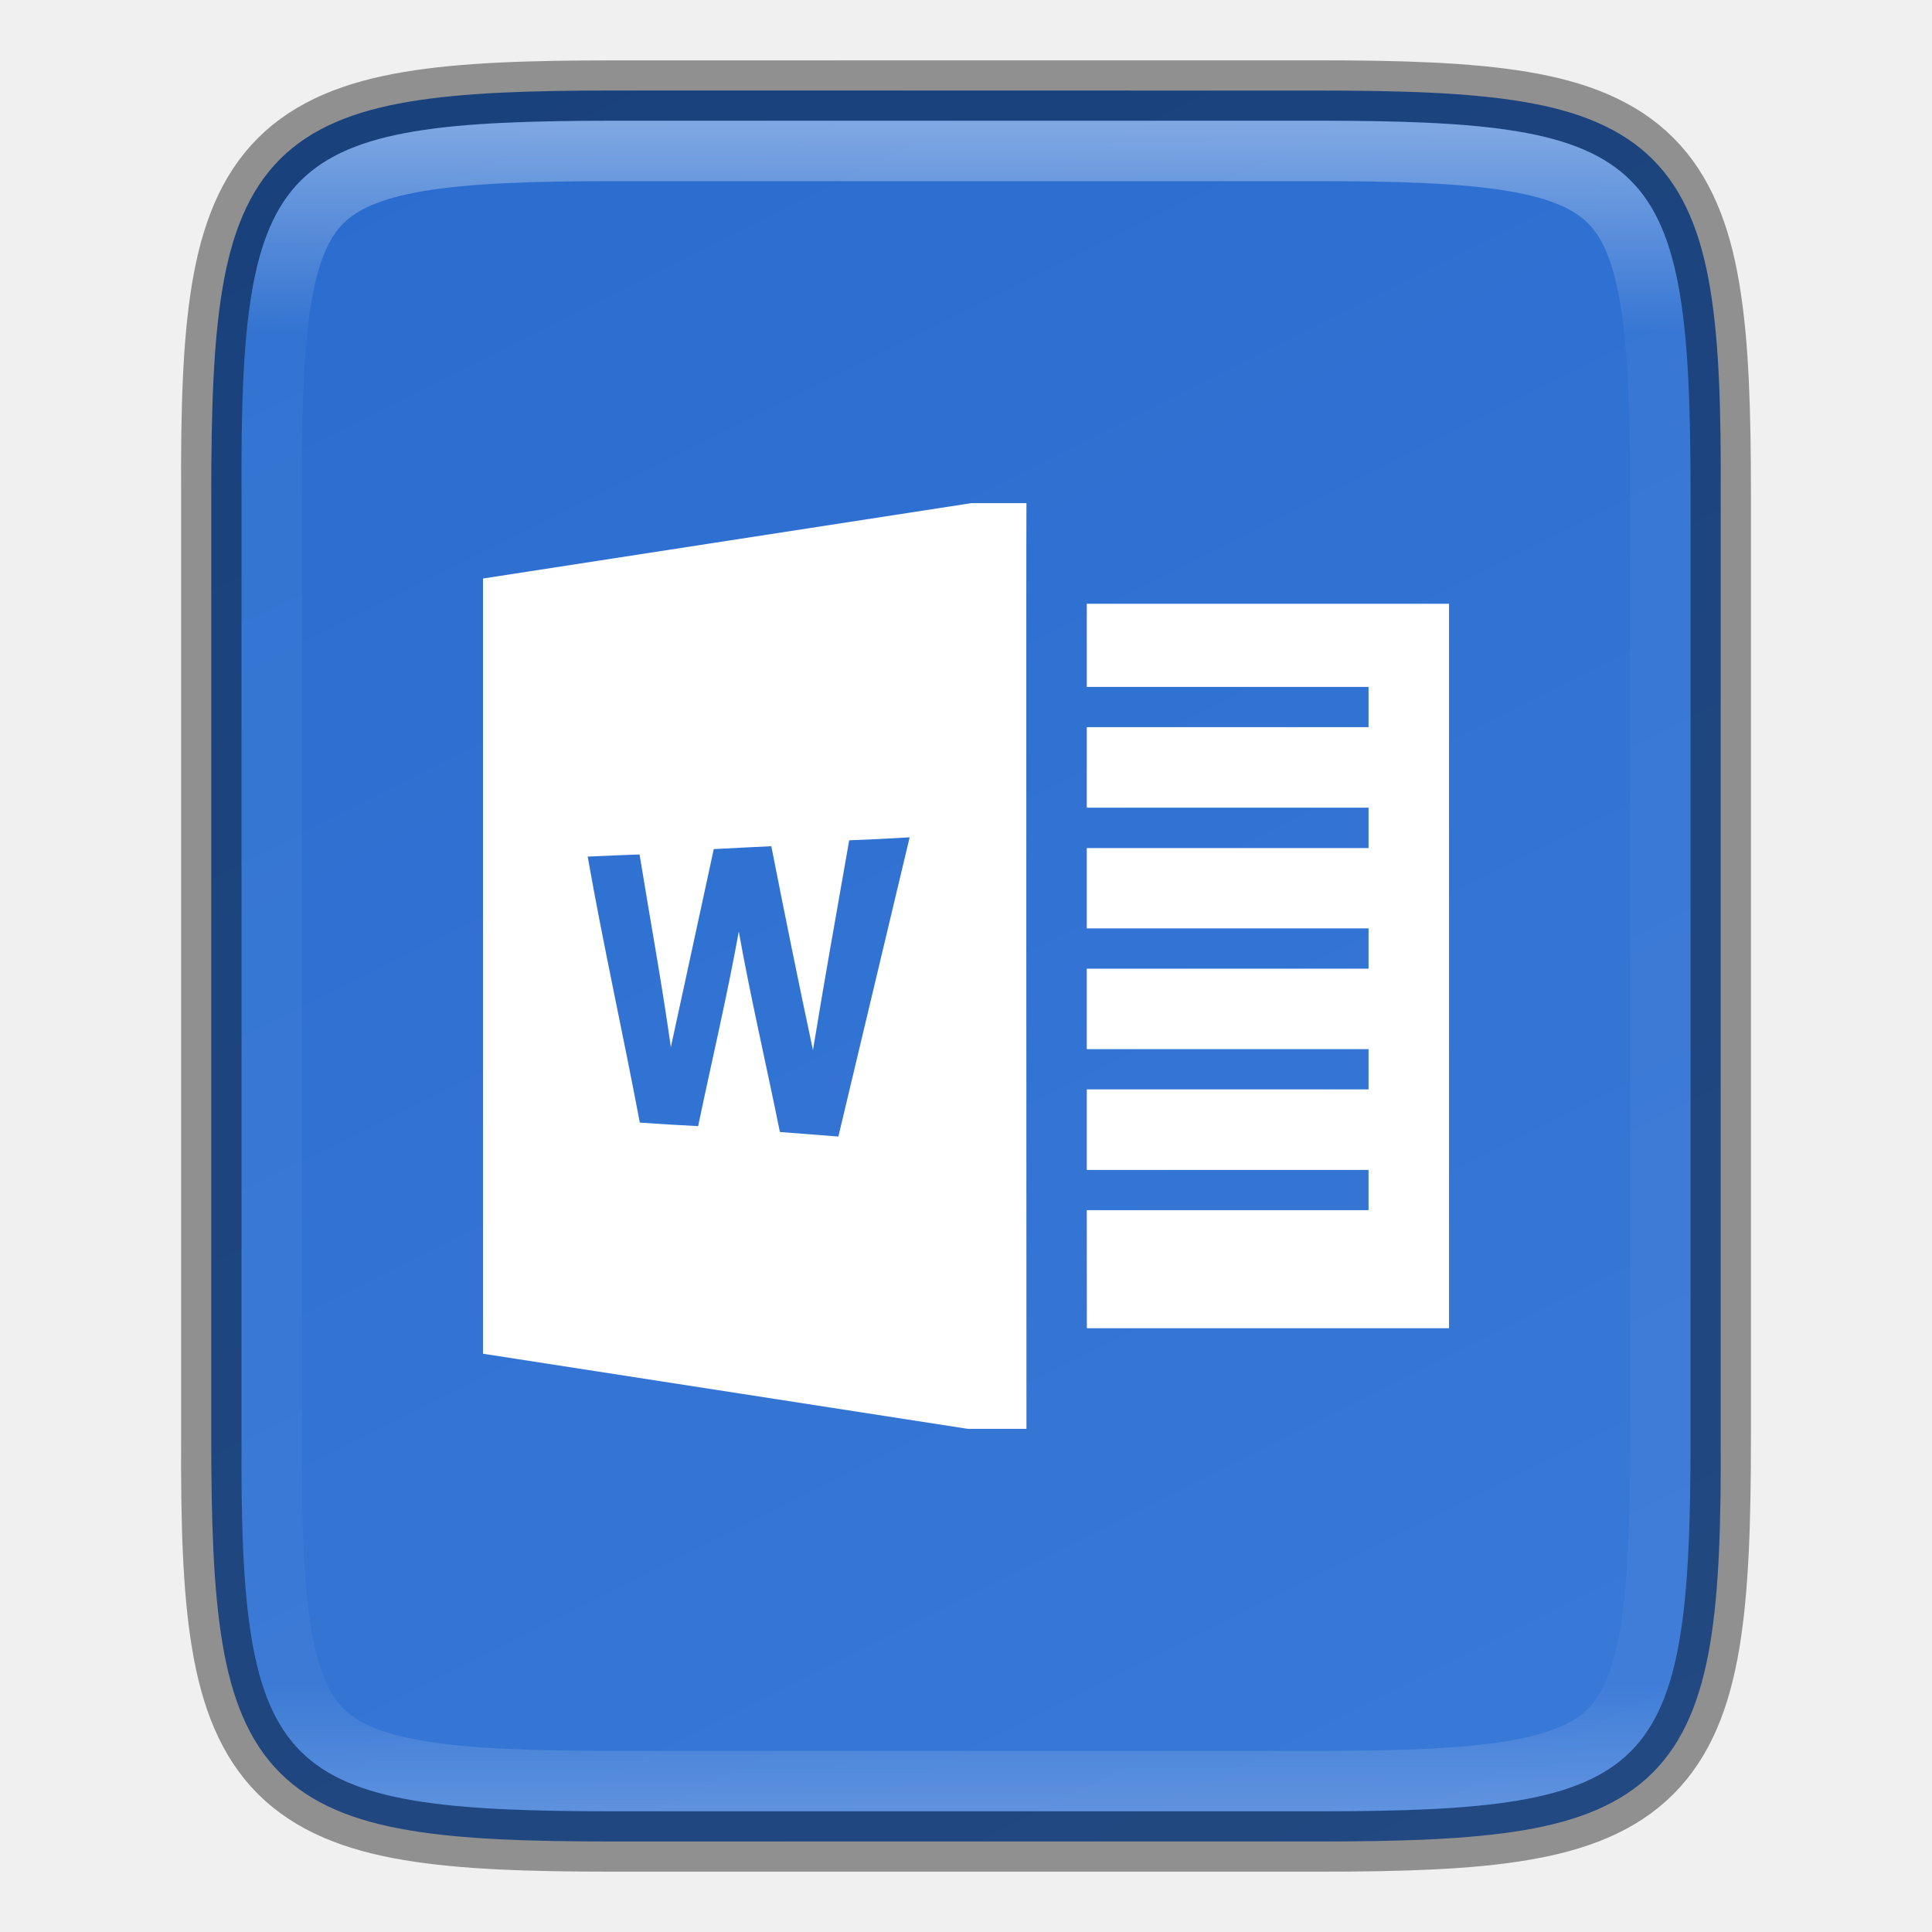
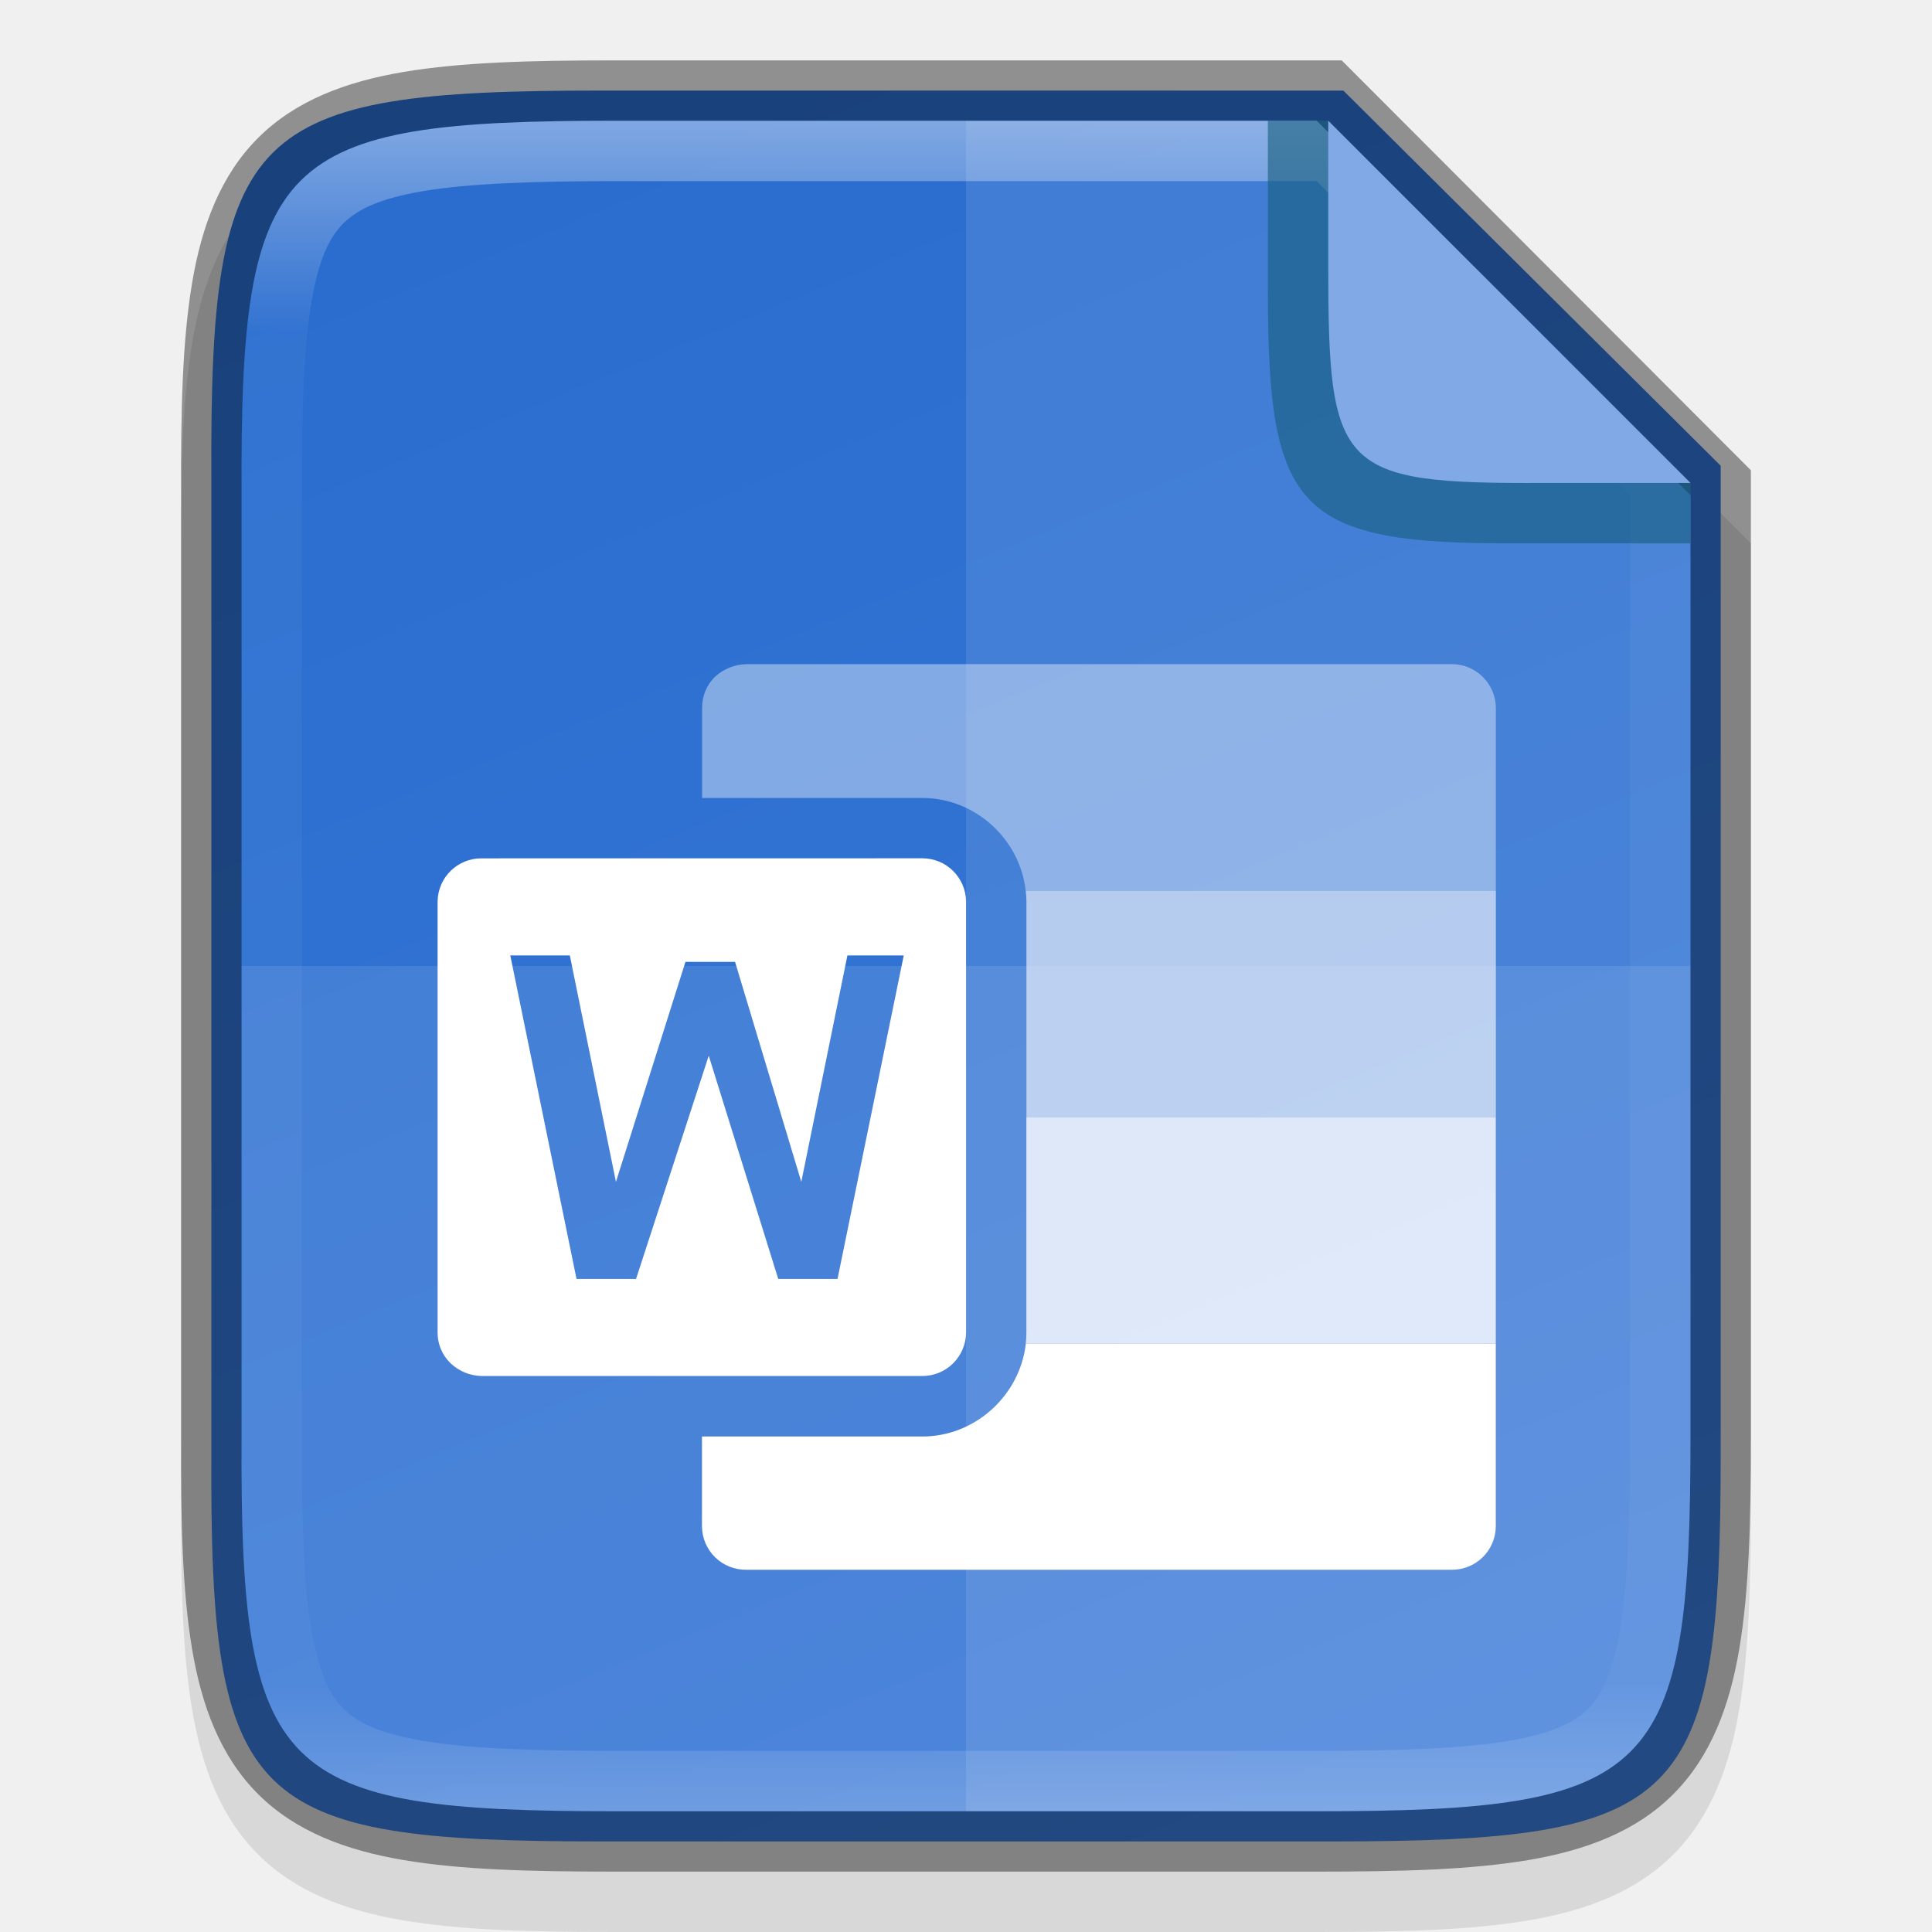
<svg xmlns="http://www.w3.org/2000/svg" xmlns:xlink="http://www.w3.org/1999/xlink" viewBox="0 0 32 32" version="1.1" id="svg12">
  <defs id="defs16">
-     <linearGradient xlink:href="#linearGradient4338-3" id="linearGradient924" gradientUnits="userSpaceOnUse" gradientTransform="matrix(0,-0.07208805,-0.07208601,0,39.12912,33.81816)" x1="459.034" y1="419.233" x2="35.31" y2="207.365" />
+     <clipPath clipPathUnits="userSpaceOnUse" id="clipPath959">
+       <path style="color:#000000;display:inline;overflow:visible;visibility:visible;opacity:1;fill:#46a926;fill-opacity:1;fill-rule:nonzero;stroke:none;stroke-width:2;stroke-miterlimit:4;stroke-dasharray:none;stroke-opacity:1;marker:none;enable-background:accumulate" d="m 330.193,134 c -5.615,0 -6.22,0.577 -6.192,6.204 v 7.796 7.796 c -0.028,5.627 0.577,6.204 6.192,6.204 h 11.615 c 5.615,0 6.192,-0.577 6.192,-6.204 v -7.796 -7.796 c 0,-5.627 -0.577,-6.204 -6.192,-6.204 z" id="path961" />
+     </clipPath>
+     <linearGradient xlink:href="#linearGradient4338-3" id="linearGradient924" gradientUnits="userSpaceOnUse" gradientTransform="matrix(0,-0.07466265,0.07508952,0,-8.092752,34.45455)" x1="434.683" y1="243.531" x2="52.965" y2="401.43" />
    <linearGradient id="linearGradient4338-3">
      <stop style="stop-color:#2a6dcf;stop-opacity:1" offset="0" id="stop4340-0" />
      <stop style="stop-color:#3979d7;stop-opacity:1" offset="1" id="stop4342-7" />
    </linearGradient>
-     <linearGradient xlink:href="#linearGradient927" id="linearGradient969" x1="336" y1="134" x2="336" y2="162" gradientUnits="userSpaceOnUse" />
+     <linearGradient xlink:href="#linearGradient927" id="linearGradient969" x1="336" y1="134" x2="336" y2="162" gradientUnits="userSpaceOnUse" gradientTransform="translate(-319.9995,-132)" />
    <linearGradient id="linearGradient927">
      <stop style="stop-color:#ffffff;stop-opacity:1;" offset="0" id="stop923" />
      <stop id="stop933" offset="0.125" style="stop-color:#ffffff;stop-opacity:0.098" />
      <stop id="stop931" offset="0.925" style="stop-color:#ffffff;stop-opacity:0.098" />
      <stop style="stop-color:#ffffff;stop-opacity:0.498" offset="1" id="stop925" />
    </linearGradient>
-     <clipPath clipPathUnits="userSpaceOnUse" id="clipPath959">
-       <path style="color:#000000;display:inline;overflow:visible;visibility:visible;opacity:1;fill:#46a926;fill-opacity:1;fill-rule:nonzero;stroke:none;stroke-width:2;stroke-miterlimit:4;stroke-dasharray:none;stroke-opacity:1;marker:none;enable-background:accumulate" d="m 330.193,134 c -5.615,0 -6.22,0.577 -6.192,6.204 v 7.796 7.796 c -0.028,5.627 0.577,6.204 6.192,6.204 h 11.615 c 5.615,0 6.192,-0.577 6.192,-6.204 v -7.796 -7.796 c 0,-5.627 -0.577,-6.204 -6.192,-6.204 z" id="path961" />
-     </clipPath>
  </defs>
-   <path style="color:#000000;display:inline;overflow:visible;visibility:visible;fill:url(#linearGradient924);fill-opacity:1;fill-rule:nonzero;stroke:none;stroke-width:1;marker:none;enable-background:accumulate" d="m 21.806,1.5 c 1.412,0 2.522,0.034 3.424,0.186 0.901,0.151 1.62,0.432 2.143,0.953 0.523,0.521 0.803,1.239 0.953,2.141 0.15,0.902 0.181,2.01 0.174,3.426 V 16 23.797 c 0.007,1.415 -0.024,2.523 -0.174,3.424 -0.15,0.902 -0.43,1.619 -0.953,2.141 -0.523,0.521 -1.241,0.802 -2.143,0.953 -0.901,0.151 -2.011,0.186 -3.424,0.186 h -11.615 c -1.412,0 -2.518,-0.034 -3.418,-0.186 -0.899,-0.151 -1.616,-0.431 -2.137,-0.953 -0.521,-0.522 -0.8,-1.238 -0.951,-2.139 -0.151,-0.901 -0.186,-2.011 -0.186,-3.426 V 16 8.203 c 0,-1.415 0.034,-2.525 0.186,-3.426 0.151,-0.901 0.43,-1.617 0.951,-2.139 0.521,-0.522 1.237,-0.802 2.137,-0.953 0.899,-0.151 2.006,-0.186 3.418,-0.186 z" id="path922" />
-   <g id="g1359" transform="matrix(0.6666667,0,0,0.6666667,-213.332,-39.66666)" style="display:inline;stroke-width:1.5;enable-background:new">
-     <path style="fill:#ffffff;stroke-width:2;enable-background:new" d="m 344.133,72 -12.135,1.873 V 93.133 L 344.047,95 h 1.453 c 0,0 -0.009,-23 10e-6,-23 z m -1.535,8.303 -1.771,7.434 -1.453,-0.113 c -0.334,-1.66 -0.723,-3.311 -1.021,-4.979 -0.293,1.62 -0.674,3.224 -1.01,4.834 -0.482,-0.025 -0.965,-0.055 -1.449,-0.088 -0.416,-2.207 -0.906,-4.397 -1.295,-6.609 0.429,-0.02 0.86,-0.038 1.289,-0.053 0.258,1.597 0.552,3.187 0.777,4.787 0.354,-1.64 0.715,-3.28 1.066,-4.92 0.476,-0.028 0.953,-0.047 1.43,-0.072 0.334,1.693 0.674,3.381 1.035,5.066 0.283,-1.74 0.597,-3.475 0.9,-5.213 0.502,-0.018 1.003,-0.044 1.502,-0.074 z" id="path1355" />
-     <path id="path1357" d="m 346.999,74.5 h 9 v 18 h -8.998 l -0.002,-2.934 h 7 v -1 h -7 v -2 h 7 v -1 h -7 v -2 h 7 v -1 h -7 v -1.996 h 7 v -1.004 h -7 v -2 h 7 v -1 h -7 z" style="fill:#ffffff;stroke-width:2;enable-background:new" />
-   </g>
-   <path id="path1089" d="m 10.194,1.5 c -1.412,0 -2.522,0.034 -3.424,0.186 -0.901,0.151 -1.62,0.432 -2.143,0.953 -0.523,0.521 -0.803,1.239 -0.953,2.141 -0.15,0.902 -0.181,2.01 -0.174,3.426 V 16 23.797 c -0.007,1.415 0.024,2.523 0.174,3.424 0.15,0.902 0.43,1.619 0.953,2.141 0.523,0.521 1.241,0.802 2.143,0.953 0.901,0.151 2.011,0.186 3.424,0.186 h 11.615 c 1.412,0 2.518,-0.034 3.418,-0.186 0.899,-0.151 1.616,-0.431 2.137,-0.953 0.521,-0.522 0.8,-1.238 0.951,-2.139 0.151,-0.901 0.186,-2.011 0.186,-3.426 V 16 8.203 c 0,-1.415 -0.034,-2.525 -0.186,-3.426 -0.151,-0.901 -0.43,-1.617 -0.951,-2.139 -0.521,-0.522 -1.237,-0.802 -2.137,-0.953 -0.899,-0.151 -2.006,-0.186 -3.418,-0.186 z" style="color:#000000;display:inline;overflow:visible;visibility:visible;opacity:0.4;fill:none;fill-opacity:1;fill-rule:nonzero;stroke:#000000;stroke-width:1;stroke-opacity:1;marker:none;enable-background:accumulate" />
-   <path transform="translate(-319.9995,-132)" id="path939" d="m 330.193,134 c -5.615,0 -6.22,0.577 -6.192,6.204 v 7.796 7.796 c -0.028,5.627 0.577,6.204 6.192,6.204 h 11.615 c 5.615,0 6.192,-0.577 6.192,-6.204 v -7.796 -7.796 c 0,-5.627 -0.577,-6.204 -6.192,-6.204 z" style="color:#000000;display:inline;overflow:visible;visibility:visible;opacity:0.4;fill:none;fill-opacity:1;fill-rule:nonzero;stroke:url(#linearGradient969);stroke-width:2;stroke-miterlimit:4;stroke-dasharray:none;stroke-opacity:1;marker:none;enable-background:accumulate" clip-path="url(#clipPath959)" />
+   <path style="color:#000000;font-style:normal;font-variant:normal;font-weight:normal;font-stretch:normal;font-size:medium;line-height:normal;font-family:sans-serif;font-variant-ligatures:normal;font-variant-position:normal;font-variant-caps:normal;font-variant-numeric:normal;font-variant-alternates:normal;font-feature-settings:normal;text-indent:0;text-align:start;text-decoration:none;text-decoration-line:none;text-decoration-style:solid;text-decoration-color:#000000;letter-spacing:normal;word-spacing:normal;text-transform:none;writing-mode:lr-tb;direction:ltr;text-orientation:mixed;dominant-baseline:auto;baseline-shift:baseline;text-anchor:start;white-space:normal;shape-padding:0;clip-rule:nonzero;display:inline;overflow:visible;visibility:visible;opacity:0.1;isolation:auto;mix-blend-mode:normal;color-interpolation:sRGB;color-interpolation-filters:linearRGB;solid-color:#000000;solid-opacity:1;fill:#000000;fill-opacity:1;fill-rule:nonzero;stroke:none;stroke-width:2;stroke-linecap:butt;stroke-linejoin:miter;stroke-miterlimit:4;stroke-dasharray:none;stroke-dashoffset:0;stroke-opacity:1;marker:none;color-rendering:auto;image-rendering:auto;shape-rendering:auto;text-rendering:auto;enable-background:accumulate" d="m 10.194,2 c -1.421,0 -2.549,0.031 -3.506,0.191 -0.957,0.161 -1.791,0.473 -2.412,1.092 -0.621,0.619 -0.936,1.456 -1.096,2.414 -0.159,0.958 -0.187,2.087 -0.18,3.512 v 7.791 7.797 c -0.007,1.421 0.021,2.55 0.18,3.506 0.159,0.958 0.475,1.795 1.096,2.414 0.621,0.619 1.455,0.931 2.412,1.092 0.957,0.161 2.085,0.191 3.506,0.191 h 11.615 c 1.421,0 2.547,-0.031 3.502,-0.191 0.955,-0.161 1.788,-0.474 2.406,-1.094 0.618,-0.62 0.931,-1.454 1.092,-2.41 0.16,-0.957 0.191,-2.084 0.191,-3.508 v -7.797 -8 l -7,-7 z" id="path999" />
+   <path id="path922" d="m 9.951,1.5 c -5.849,0 -6.479,0.597 -6.45,6.425 v 8.075 8.075 c -0.029,5.828 0.601,6.425 6.45,6.425 h 12.099 c 5.849,0 6.45,-0.597 6.45,-6.425 v -8.075 l 2e-5,-8.286 -6.25,-6.214 z" style="color:#000000;display:inline;overflow:visible;visibility:visible;fill:url(#linearGradient924);fill-opacity:1;fill-rule:nonzero;stroke:none;stroke-width:1;marker:none;enable-background:accumulate" />
+   <path id="path17076" style="display:inline;opacity:0.4;fill:#ffffff;stroke-width:0.444;enable-background:new" d="m 12.362,11 c -0.193,0.005 -0.377,0.079 -0.52,0.209 -0.137,0.134 -0.214,0.32 -0.213,0.512 v 1.496 h 3.637 c 0.881,-0.006 1.627,0.677 1.723,1.537 h 7.787 v -3.033 c -0.005,-0.401 -0.334,-0.723 -0.734,-0.721 z" />
+   <path id="path17078" style="display:inline;fill:#ffffff;stroke-width:0.444;enable-background:new" d="m 16.991,22.254 c -0.096,0.86 -0.843,1.545 -1.725,1.539 h -3.639 v 1.492 a 0.724,0.724 0 0 0 0.734,0.715 h 11.68 a 0.724,0.724 0 0 0 0.734,-0.715 v -3.031 z" />
+   <path id="path17080" style="display:inline;opacity:0.8;fill:#ffffff;stroke-width:0.444;enable-background:new" class="cls-8" d="m 17,18.504 v 3.572 0.002 c -3.6e-4,0.059 -0.003,0.118 -0.01,0.176 h 7.785 v -3.75 z" />
+   <path id="path17082" style="display:inline;opacity:0.6;fill:#ffffff;stroke-width:0.444;enable-background:new" d="m 16.989,14.754 c 0.006,0.055 0.011,0.11 0.012,0.166 v 0.006 3.578 h 7.775 v -3.75 z" />
+   <path id="path17084" style="display:inline;fill:#ffffff;stroke-width:0.444;enable-background:new" class="cls-8" d="m 7.976,14.217 a 0.724,0.724 0 0 0 -0.728,0.711 v 7.144 a 0.702,0.702 0 0 0 0.213,0.506 0.769,0.769 0 0 0 0.515,0.213 h 7.296 a 0.724,0.724 0 0 0 0.729,-0.72 v -7.14 a 0.724,0.724 0 0 0 -0.729,-0.715 z m 0.476,1.608 h 0.986 l 0.764,3.75 1.151,-3.643 h 0.822 l 1.097,3.643 0.764,-3.75 h 0.933 l -1.097,5.358 h -0.982 l -1.151,-3.697 -1.204,3.697 h -0.986 z" />
+   <path style="color:#000000;display:inline;overflow:visible;visibility:visible;opacity:0.1;fill:#ffffff;fill-opacity:1;fill-rule:nonzero;stroke:none;stroke-width:1;marker:none;enable-background:accumulate" d="m 4,16 v 7.797 c -0.028,5.627 0.578,6.203 6.193,6.203 h 11.615 c 5.615,0 6.191,-0.576 6.191,-6.203 v -7.797 z" id="path1011" />
+   <path style="color:#000000;display:inline;overflow:visible;visibility:visible;opacity:0.1;fill:#ffffff;fill-opacity:1;fill-rule:nonzero;stroke:none;stroke-width:1;marker:none;enable-background:accumulate" d="m 16,2 v 28 h 5.809 c 5.615,0 6.191,-0.576 6.191,-6.203 v -7.797 -8 l -6,-6 z" id="path1018" />
+   <path style="color:#000000;font-style:normal;font-variant:normal;font-weight:normal;font-stretch:normal;font-size:medium;line-height:normal;font-family:sans-serif;font-variant-ligatures:normal;font-variant-position:normal;font-variant-caps:normal;font-variant-numeric:normal;font-variant-alternates:normal;font-feature-settings:normal;text-indent:0;text-align:start;text-decoration:none;text-decoration-line:none;text-decoration-style:solid;text-decoration-color:#000000;letter-spacing:normal;word-spacing:normal;text-transform:none;writing-mode:lr-tb;direction:ltr;text-orientation:mixed;dominant-baseline:auto;baseline-shift:baseline;text-anchor:start;white-space:normal;shape-padding:0;clip-rule:nonzero;display:inline;overflow:visible;visibility:visible;opacity:0.4;isolation:auto;mix-blend-mode:normal;color-interpolation:sRGB;color-interpolation-filters:linearRGB;solid-color:#000000;solid-opacity:1;fill:#000000;fill-opacity:1;fill-rule:nonzero;stroke:none;stroke-width:2;stroke-linecap:butt;stroke-linejoin:miter;stroke-miterlimit:4;stroke-dasharray:none;stroke-dashoffset:0;stroke-opacity:1;marker:none;color-rendering:auto;image-rendering:auto;shape-rendering:auto;text-rendering:auto;enable-background:accumulate" d="m 10.194,1 c -1.421,0 -2.549,0.031 -3.506,0.191 -0.957,0.161 -1.791,0.473 -2.412,1.092 -0.621,0.619 -0.936,1.456 -1.096,2.414 -0.159,0.958 -0.187,2.087 -0.18,3.512 v 7.791 7.797 c -0.007,1.421 0.021,2.55 0.18,3.506 0.159,0.958 0.475,1.795 1.096,2.414 0.621,0.619 1.455,0.931 2.412,1.092 0.957,0.161 2.085,0.191 3.506,0.191 h 11.615 c 1.421,0 2.547,-0.031 3.502,-0.191 0.955,-0.161 1.788,-0.474 2.406,-1.094 0.618,-0.62 0.931,-1.454 1.092,-2.41 0.16,-0.957 0.191,-2.084 0.191,-3.508 v -7.797 -8.211 l -6.777,-6.789 z m 0,1 h 11.615 l 6.191,6.203 v 7.797 7.797 c 0,5.627 -0.576,6.203 -6.191,6.203 h -11.615 c -5.615,0 -6.221,-0.576 -6.193,-6.203 v -7.797 -7.797 c -0.028,-5.627 0.578,-6.203 6.193,-6.203 z" id="path930" />
+   <path style="color:#000000;font-style:normal;font-variant:normal;font-weight:normal;font-stretch:normal;font-size:medium;line-height:normal;font-family:sans-serif;font-variant-ligatures:normal;font-variant-position:normal;font-variant-caps:normal;font-variant-numeric:normal;font-variant-alternates:normal;font-feature-settings:normal;text-indent:0;text-align:start;text-decoration:none;text-decoration-line:none;text-decoration-style:solid;text-decoration-color:#000000;letter-spacing:normal;word-spacing:normal;text-transform:none;writing-mode:lr-tb;direction:ltr;text-orientation:mixed;dominant-baseline:auto;baseline-shift:baseline;text-anchor:start;white-space:normal;shape-padding:0;clip-rule:nonzero;display:inline;overflow:visible;visibility:visible;opacity:0.4;isolation:auto;mix-blend-mode:normal;color-interpolation:sRGB;color-interpolation-filters:linearRGB;solid-color:#000000;solid-opacity:1;fill:url(#linearGradient969);fill-opacity:1;fill-rule:nonzero;stroke:none;stroke-width:2;stroke-linecap:butt;stroke-linejoin:miter;stroke-miterlimit:4;stroke-dasharray:none;stroke-dashoffset:0;stroke-opacity:1;marker:none;color-rendering:auto;image-rendering:auto;shape-rendering:auto;text-rendering:auto;enable-background:accumulate" clip-path="none" d="m 10.194,2 c -5.615,0 -6.221,0.576 -6.193,6.203 v 7.797 7.797 c -0.028,5.627 0.578,6.203 6.193,6.203 h 11.615 c 5.615,0 6.191,-0.576 6.191,-6.203 v -7.797 -7.797 l -6.191,-6.203 z m 0,1 h 11.615 l 5.191,5.203 v 7.797 7.797 c 0,1.39 -0.041,2.444 -0.164,3.178 -0.123,0.734 -0.306,1.1 -0.533,1.328 -0.228,0.228 -0.592,0.41 -1.324,0.533 -0.732,0.123 -1.783,0.164 -3.17,0.164 h -11.615 c -1.387,0 -2.441,-0.041 -3.176,-0.164 -0.735,-0.123 -1.101,-0.307 -1.33,-0.535 -0.229,-0.228 -0.411,-0.593 -0.533,-1.326 -0.122,-0.733 -0.161,-1.785 -0.154,-3.174 v -0.002 -7.799 -7.799 -0.002 c -0.007,-1.389 0.033,-2.443 0.154,-3.176 0.122,-0.733 0.304,-1.096 0.533,-1.324 0.229,-0.228 0.595,-0.412 1.33,-0.535 0.735,-0.123 1.789,-0.164 3.176,-0.164 z" id="path939" />
+   <path style="color:#000000;display:inline;overflow:visible;visibility:visible;opacity:0.6;fill:#165d7c;fill-opacity:1;fill-rule:nonzero;stroke:none;stroke-width:0.25;marker:none;enable-background:accumulate" d="m 28,9 v -1 l -6,-6 h -1 v 2.678 0.103 0.055 c 0,3.622 0.485,4.181 4.115,4.163 z" id="rect4158-0-3-62-2-3" />
+   <path style="color:#000000;display:inline;overflow:visible;visibility:visible;fill:#80a9e5;fill-opacity:1;fill-rule:nonzero;stroke:none;stroke-width:0.25;marker:none;enable-background:accumulate" d="m 28,7.999 -6,-5.999 v 2.225 0.097 0.052 c 0,3.415 0.157,3.642 3.58,3.625 z" id="rect4158-0-3-62-6" />
</svg>
